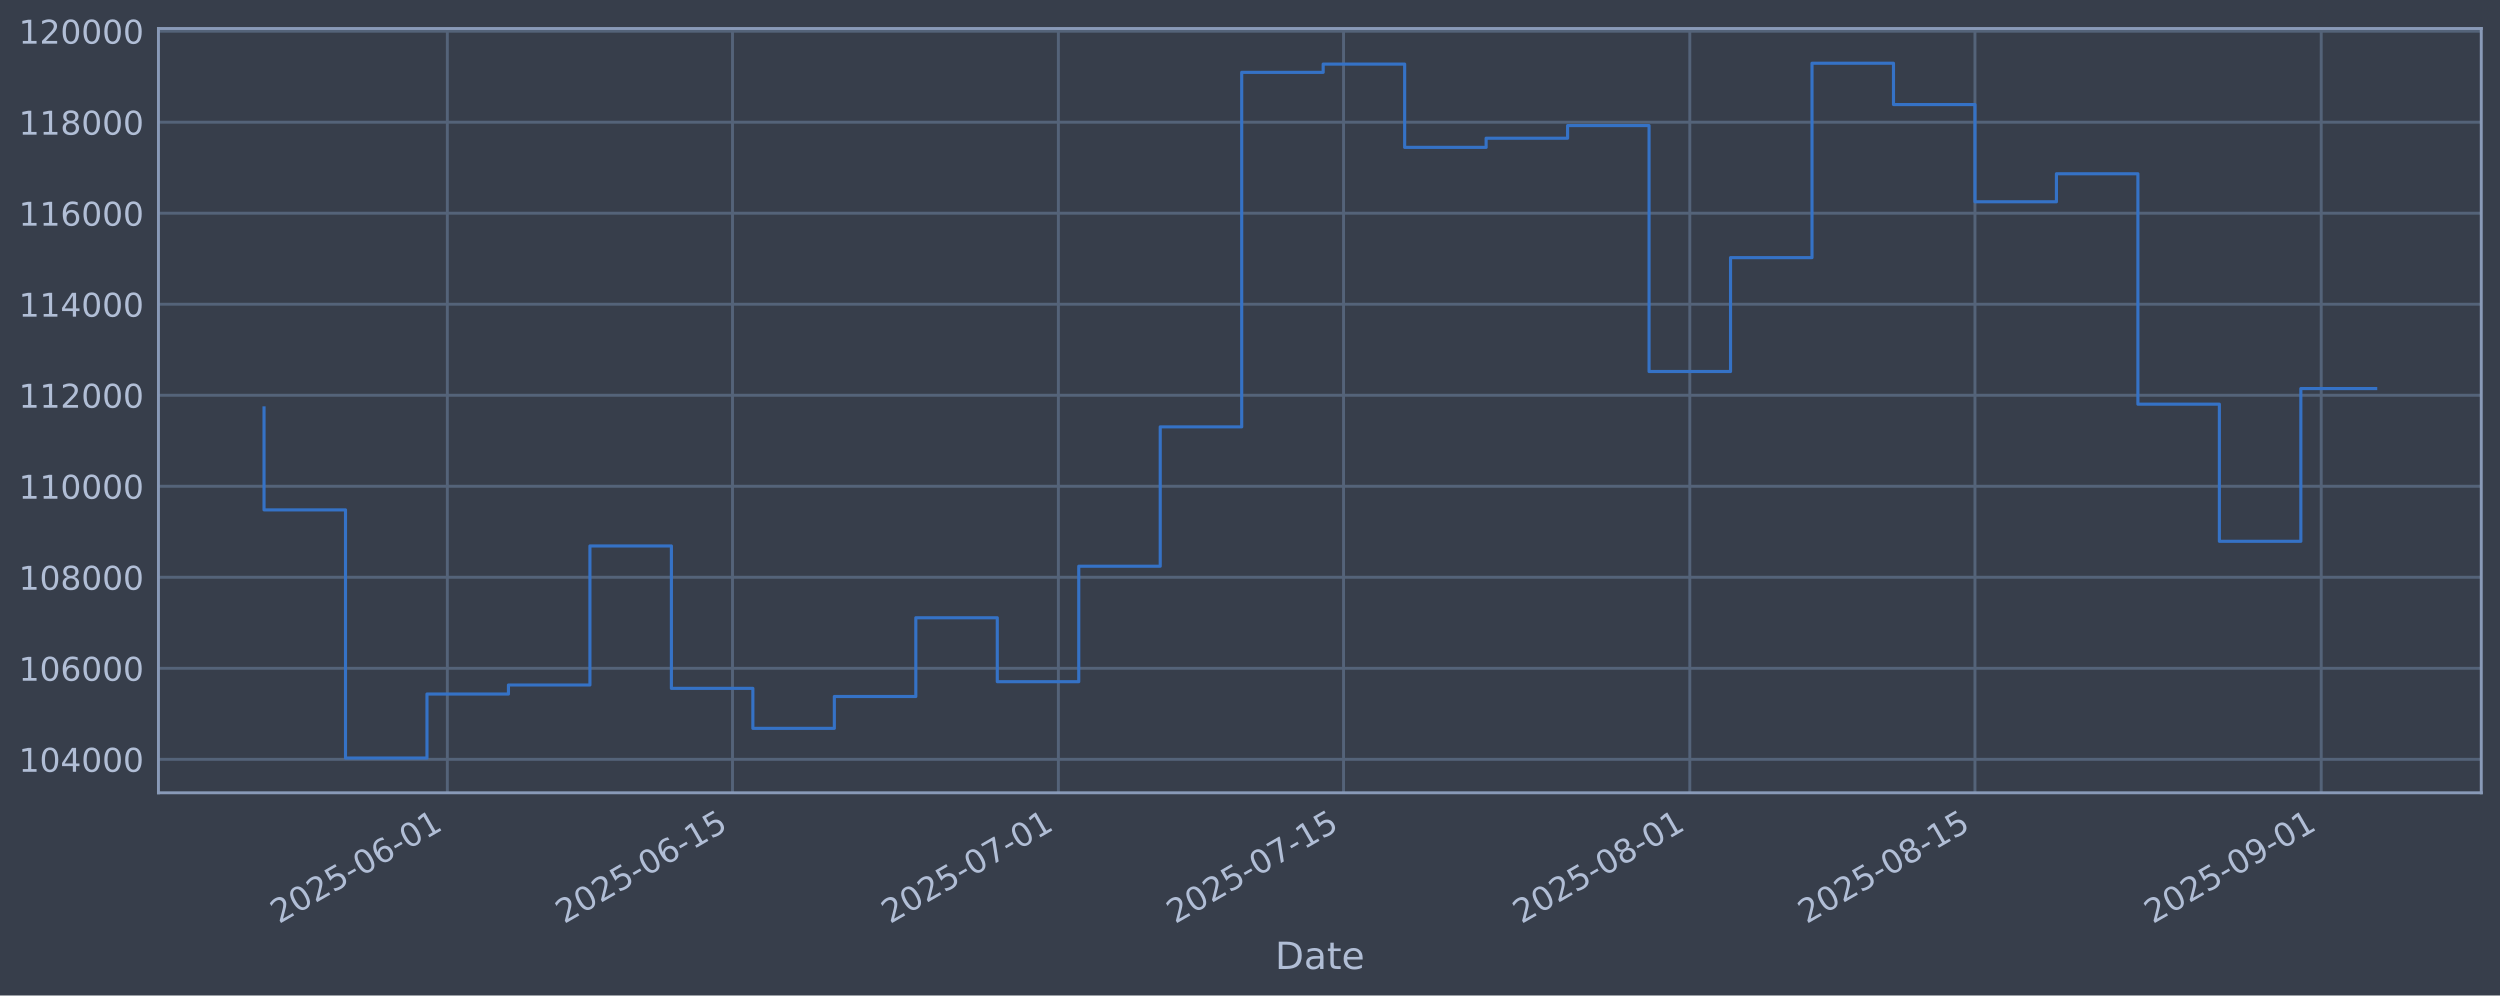
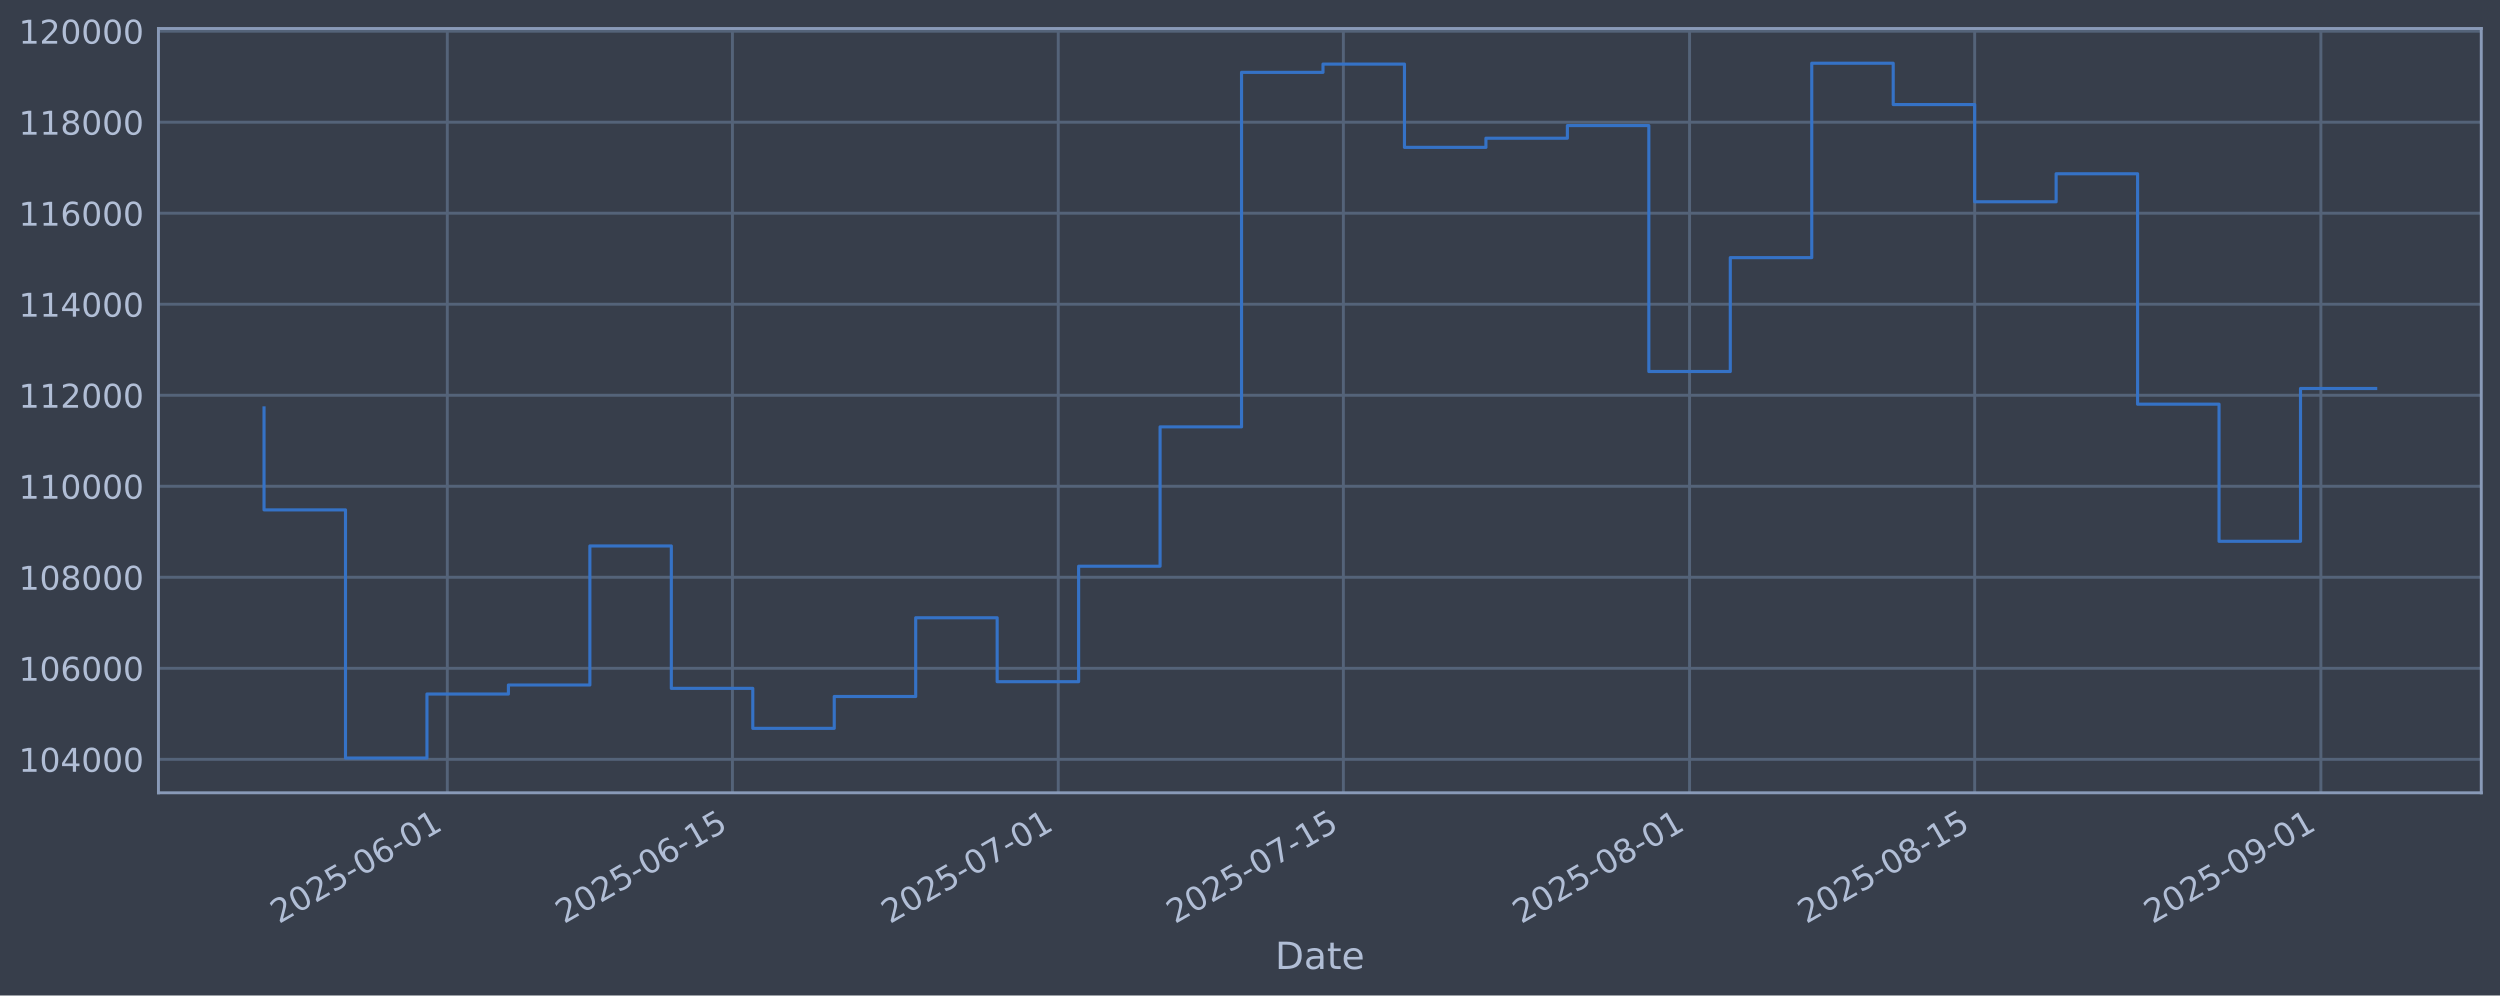
<svg xmlns="http://www.w3.org/2000/svg" xmlns:xlink="http://www.w3.org/1999/xlink" width="960.9pt" height="382.628pt" viewBox="0 0 960.9 382.628" version="1.1">
  <defs>
    <style type="text/css">*{stroke-linejoin: round; stroke-linecap: butt}</style>
  </defs>
  <g id="figure_1">
    <g id="patch_1">
      <path d="M 0 382.628  L 960.9 382.628  L 960.9 0  L 0 0  z " style="fill: #373e4b" />
    </g>
    <g id="axes_1">
      <g id="patch_2">
        <path d="M 60.901 304.718  L 953.701 304.718  L 953.701 10.958  L 60.901 10.958  z " style="fill: #373e4b" />
      </g>
      <g id="matplotlib.axis_1">
        <g id="xtick_1">
          <g id="line2d_1">
-             <path d="M 171.941 304.718  L 171.941 10.958  " clip-path="url(#p94b924c043)" style="fill: none; stroke: #546379; stroke-width: 1.12; stroke-linecap: square" />
+             <path d="M 171.929 304.718  L 171.929 10.958  " clip-path="url(#pa269e79527)" style="fill: none; stroke: #546379; stroke-width: 1.12; stroke-linecap: square" />
          </g>
          <g id="line2d_2" />
          <g id="text_1">
-             <g style="fill: #b1bed6" transform="translate(107.2151 355.2226) rotate(-30) scale(0.126 -0.126)">
+             <g style="fill: #b1bed6" transform="translate(107.2034 355.2226) rotate(-30) scale(0.126 -0.126)">
              <defs>
                <path id="DejaVuSans-32" d="M 1228 531  L 3431 531  L 3431 0  L 469 0  L 469 531  Q 828 903 1448 1529  Q 2069 2156 2228 2338  Q 2531 2678 2651 2914  Q 2772 3150 2772 3378  Q 2772 3750 2511 3984  Q 2250 4219 1831 4219  Q 1534 4219 1204 4116  Q 875 4013 500 3803  L 500 4441  Q 881 4594 1212 4672  Q 1544 4750 1819 4750  Q 2544 4750 2975 4387  Q 3406 4025 3406 3419  Q 3406 3131 3298 2873  Q 3191 2616 2906 2266  Q 2828 2175 2409 1742  Q 1991 1309 1228 531  z " transform="scale(0.015625)" />
                <path id="DejaVuSans-30" d="M 2034 4250  Q 1547 4250 1301 3770  Q 1056 3291 1056 2328  Q 1056 1369 1301 889  Q 1547 409 2034 409  Q 2525 409 2770 889  Q 3016 1369 3016 2328  Q 3016 3291 2770 3770  Q 2525 4250 2034 4250  z M 2034 4750  Q 2819 4750 3233 4129  Q 3647 3509 3647 2328  Q 3647 1150 3233 529  Q 2819 -91 2034 -91  Q 1250 -91 836 529  Q 422 1150 422 2328  Q 422 3509 836 4129  Q 1250 4750 2034 4750  z " transform="scale(0.015625)" />
                <path id="DejaVuSans-35" d="M 691 4666  L 3169 4666  L 3169 4134  L 1269 4134  L 1269 2991  Q 1406 3038 1543 3061  Q 1681 3084 1819 3084  Q 2600 3084 3056 2656  Q 3513 2228 3513 1497  Q 3513 744 3044 326  Q 2575 -91 1722 -91  Q 1428 -91 1123 -41  Q 819 9 494 109  L 494 744  Q 775 591 1075 516  Q 1375 441 1709 441  Q 2250 441 2565 725  Q 2881 1009 2881 1497  Q 2881 1984 2565 2268  Q 2250 2553 1709 2553  Q 1456 2553 1204 2497  Q 953 2441 691 2322  L 691 4666  z " transform="scale(0.015625)" />
                <path id="DejaVuSans-2d" d="M 313 2009  L 1997 2009  L 1997 1497  L 313 1497  L 313 2009  z " transform="scale(0.015625)" />
                <path id="DejaVuSans-36" d="M 2113 2584  Q 1688 2584 1439 2293  Q 1191 2003 1191 1497  Q 1191 994 1439 701  Q 1688 409 2113 409  Q 2538 409 2786 701  Q 3034 994 3034 1497  Q 3034 2003 2786 2293  Q 2538 2584 2113 2584  z M 3366 4563  L 3366 3988  Q 3128 4100 2886 4159  Q 2644 4219 2406 4219  Q 1781 4219 1451 3797  Q 1122 3375 1075 2522  Q 1259 2794 1537 2939  Q 1816 3084 2150 3084  Q 2853 3084 3261 2657  Q 3669 2231 3669 1497  Q 3669 778 3244 343  Q 2819 -91 2113 -91  Q 1303 -91 875 529  Q 447 1150 447 2328  Q 447 3434 972 4092  Q 1497 4750 2381 4750  Q 2619 4750 2861 4703  Q 3103 4656 3366 4563  z " transform="scale(0.015625)" />
                <path id="DejaVuSans-31" d="M 794 531  L 1825 531  L 1825 4091  L 703 3866  L 703 4441  L 1819 4666  L 2450 4666  L 2450 531  L 3481 531  L 3481 0  L 794 0  L 794 531  z " transform="scale(0.015625)" />
              </defs>
              <use xlink:href="#DejaVuSans-32" />
              <use xlink:href="#DejaVuSans-30" transform="translate(63.62305 0)" />
              <use xlink:href="#DejaVuSans-32" transform="translate(127.2461 0)" />
              <use xlink:href="#DejaVuSans-35" transform="translate(190.8691 0)" />
              <use xlink:href="#DejaVuSans-2d" transform="translate(254.4922 0)" />
              <use xlink:href="#DejaVuSans-30" transform="translate(290.5762 0)" />
              <use xlink:href="#DejaVuSans-36" transform="translate(354.1992 0)" />
              <use xlink:href="#DejaVuSans-2d" transform="translate(417.8223 0)" />
              <use xlink:href="#DejaVuSans-30" transform="translate(453.9062 0)" />
              <use xlink:href="#DejaVuSans-31" transform="translate(517.5293 0)" />
            </g>
          </g>
        </g>
        <g id="xtick_2">
          <g id="line2d_3">
-             <path d="M 281.542 304.718  L 281.542 10.958  " clip-path="url(#p94b924c043)" style="fill: none; stroke: #546379; stroke-width: 1.12; stroke-linecap: square" />
+             <path d="M 281.513 304.718  L 281.513 10.958  " clip-path="url(#pa269e79527)" style="fill: none; stroke: #546379; stroke-width: 1.12; stroke-linecap: square" />
          </g>
          <g id="line2d_4" />
          <g id="text_2">
-             <g style="fill: #b1bed6" transform="translate(216.817 355.2226) rotate(-30) scale(0.126 -0.126)">
+             <g style="fill: #b1bed6" transform="translate(216.7871 355.2226) rotate(-30) scale(0.126 -0.126)">
              <use xlink:href="#DejaVuSans-32" />
              <use xlink:href="#DejaVuSans-30" transform="translate(63.62305 0)" />
              <use xlink:href="#DejaVuSans-32" transform="translate(127.2461 0)" />
              <use xlink:href="#DejaVuSans-35" transform="translate(190.8691 0)" />
              <use xlink:href="#DejaVuSans-2d" transform="translate(254.4922 0)" />
              <use xlink:href="#DejaVuSans-30" transform="translate(290.5762 0)" />
              <use xlink:href="#DejaVuSans-36" transform="translate(354.1992 0)" />
              <use xlink:href="#DejaVuSans-2d" transform="translate(417.8223 0)" />
              <use xlink:href="#DejaVuSans-31" transform="translate(453.9062 0)" />
              <use xlink:href="#DejaVuSans-35" transform="translate(517.5293 0)" />
            </g>
          </g>
        </g>
        <g id="xtick_3">
          <g id="line2d_5">
-             <path d="M 406.802 304.718  L 406.802 10.958  " clip-path="url(#p94b924c043)" style="fill: none; stroke: #546379; stroke-width: 1.12; stroke-linecap: square" />
+             <path d="M 406.751 304.718  L 406.751 10.958  " clip-path="url(#pa269e79527)" style="fill: none; stroke: #546379; stroke-width: 1.12; stroke-linecap: square" />
          </g>
          <g id="line2d_6" />
          <g id="text_3">
-             <g style="fill: #b1bed6" transform="translate(342.0762 355.2226) rotate(-30) scale(0.126 -0.126)">
+             <g style="fill: #b1bed6" transform="translate(342.0255 355.2226) rotate(-30) scale(0.126 -0.126)">
              <defs>
                <path id="DejaVuSans-37" d="M 525 4666  L 3525 4666  L 3525 4397  L 1831 0  L 1172 0  L 2766 4134  L 525 4134  L 525 4666  z " transform="scale(0.015625)" />
              </defs>
              <use xlink:href="#DejaVuSans-32" />
              <use xlink:href="#DejaVuSans-30" transform="translate(63.62305 0)" />
              <use xlink:href="#DejaVuSans-32" transform="translate(127.2461 0)" />
              <use xlink:href="#DejaVuSans-35" transform="translate(190.8691 0)" />
              <use xlink:href="#DejaVuSans-2d" transform="translate(254.4922 0)" />
              <use xlink:href="#DejaVuSans-30" transform="translate(290.5762 0)" />
              <use xlink:href="#DejaVuSans-37" transform="translate(354.1992 0)" />
              <use xlink:href="#DejaVuSans-2d" transform="translate(417.8223 0)" />
              <use xlink:href="#DejaVuSans-30" transform="translate(453.9062 0)" />
              <use xlink:href="#DejaVuSans-31" transform="translate(517.5293 0)" />
            </g>
          </g>
        </g>
        <g id="xtick_4">
          <g id="line2d_7">
-             <path d="M 516.404 304.718  L 516.404 10.958  " clip-path="url(#p94b924c043)" style="fill: none; stroke: #546379; stroke-width: 1.12; stroke-linecap: square" />
+             <path d="M 516.335 304.718  L 516.335 10.958  " clip-path="url(#pa269e79527)" style="fill: none; stroke: #546379; stroke-width: 1.12; stroke-linecap: square" />
          </g>
          <g id="line2d_8" />
          <g id="text_4">
-             <g style="fill: #b1bed6" transform="translate(451.678 355.2226) rotate(-30) scale(0.126 -0.126)">
+             <g style="fill: #b1bed6" transform="translate(451.6091 355.2226) rotate(-30) scale(0.126 -0.126)">
              <use xlink:href="#DejaVuSans-32" />
              <use xlink:href="#DejaVuSans-30" transform="translate(63.62305 0)" />
              <use xlink:href="#DejaVuSans-32" transform="translate(127.2461 0)" />
              <use xlink:href="#DejaVuSans-35" transform="translate(190.8691 0)" />
              <use xlink:href="#DejaVuSans-2d" transform="translate(254.4922 0)" />
              <use xlink:href="#DejaVuSans-30" transform="translate(290.5762 0)" />
              <use xlink:href="#DejaVuSans-37" transform="translate(354.1992 0)" />
              <use xlink:href="#DejaVuSans-2d" transform="translate(417.8223 0)" />
              <use xlink:href="#DejaVuSans-31" transform="translate(453.9062 0)" />
              <use xlink:href="#DejaVuSans-35" transform="translate(517.5293 0)" />
            </g>
          </g>
        </g>
        <g id="xtick_5">
          <g id="line2d_9">
-             <path d="M 649.491 304.718  L 649.491 10.958  " clip-path="url(#p94b924c043)" style="fill: none; stroke: #546379; stroke-width: 1.12; stroke-linecap: square" />
+             <path d="M 649.4 304.718  L 649.4 10.958  " clip-path="url(#pa269e79527)" style="fill: none; stroke: #546379; stroke-width: 1.12; stroke-linecap: square" />
          </g>
          <g id="line2d_10" />
          <g id="text_5">
-             <g style="fill: #b1bed6" transform="translate(584.7659 355.2226) rotate(-30) scale(0.126 -0.126)">
+             <g style="fill: #b1bed6" transform="translate(584.6749 355.2226) rotate(-30) scale(0.126 -0.126)">
              <defs>
                <path id="DejaVuSans-38" d="M 2034 2216  Q 1584 2216 1326 1975  Q 1069 1734 1069 1313  Q 1069 891 1326 650  Q 1584 409 2034 409  Q 2484 409 2743 651  Q 3003 894 3003 1313  Q 3003 1734 2745 1975  Q 2488 2216 2034 2216  z M 1403 2484  Q 997 2584 770 2862  Q 544 3141 544 3541  Q 544 4100 942 4425  Q 1341 4750 2034 4750  Q 2731 4750 3128 4425  Q 3525 4100 3525 3541  Q 3525 3141 3298 2862  Q 3072 2584 2669 2484  Q 3125 2378 3379 2068  Q 3634 1759 3634 1313  Q 3634 634 3220 271  Q 2806 -91 2034 -91  Q 1263 -91 848 271  Q 434 634 434 1313  Q 434 1759 690 2068  Q 947 2378 1403 2484  z M 1172 3481  Q 1172 3119 1398 2916  Q 1625 2713 2034 2713  Q 2441 2713 2670 2916  Q 2900 3119 2900 3481  Q 2900 3844 2670 4047  Q 2441 4250 2034 4250  Q 1625 4250 1398 4047  Q 1172 3844 1172 3481  z " transform="scale(0.015625)" />
              </defs>
              <use xlink:href="#DejaVuSans-32" />
              <use xlink:href="#DejaVuSans-30" transform="translate(63.62305 0)" />
              <use xlink:href="#DejaVuSans-32" transform="translate(127.2461 0)" />
              <use xlink:href="#DejaVuSans-35" transform="translate(190.8691 0)" />
              <use xlink:href="#DejaVuSans-2d" transform="translate(254.4922 0)" />
              <use xlink:href="#DejaVuSans-30" transform="translate(290.5762 0)" />
              <use xlink:href="#DejaVuSans-38" transform="translate(354.1992 0)" />
              <use xlink:href="#DejaVuSans-2d" transform="translate(417.8223 0)" />
              <use xlink:href="#DejaVuSans-30" transform="translate(453.9062 0)" />
              <use xlink:href="#DejaVuSans-31" transform="translate(517.5293 0)" />
            </g>
          </g>
        </g>
        <g id="xtick_6">
          <g id="line2d_11">
-             <path d="M 759.093 304.718  L 759.093 10.958  " clip-path="url(#p94b924c043)" style="fill: none; stroke: #546379; stroke-width: 1.12; stroke-linecap: square" />
+             <path d="M 758.984 304.718  L 758.984 10.958  " clip-path="url(#pa269e79527)" style="fill: none; stroke: #546379; stroke-width: 1.12; stroke-linecap: square" />
          </g>
          <g id="line2d_12" />
          <g id="text_6">
-             <g style="fill: #b1bed6" transform="translate(694.3678 355.2226) rotate(-30) scale(0.126 -0.126)">
+             <g style="fill: #b1bed6" transform="translate(694.2586 355.2226) rotate(-30) scale(0.126 -0.126)">
              <use xlink:href="#DejaVuSans-32" />
              <use xlink:href="#DejaVuSans-30" transform="translate(63.62305 0)" />
              <use xlink:href="#DejaVuSans-32" transform="translate(127.2461 0)" />
              <use xlink:href="#DejaVuSans-35" transform="translate(190.8691 0)" />
              <use xlink:href="#DejaVuSans-2d" transform="translate(254.4922 0)" />
              <use xlink:href="#DejaVuSans-30" transform="translate(290.5762 0)" />
              <use xlink:href="#DejaVuSans-38" transform="translate(354.1992 0)" />
              <use xlink:href="#DejaVuSans-2d" transform="translate(417.8223 0)" />
              <use xlink:href="#DejaVuSans-31" transform="translate(453.9062 0)" />
              <use xlink:href="#DejaVuSans-35" transform="translate(517.5293 0)" />
            </g>
          </g>
        </g>
        <g id="xtick_7">
          <g id="line2d_13">
-             <path d="M 892.181 304.718  L 892.181 10.958  " clip-path="url(#p94b924c043)" style="fill: none; stroke: #546379; stroke-width: 1.12; stroke-linecap: square" />
+             <path d="M 892.05 304.718  L 892.05 10.958  " clip-path="url(#pa269e79527)" style="fill: none; stroke: #546379; stroke-width: 1.12; stroke-linecap: square" />
          </g>
          <g id="line2d_14" />
          <g id="text_7">
-             <g style="fill: #b1bed6" transform="translate(827.4557 355.2226) rotate(-30) scale(0.126 -0.126)">
+             <g style="fill: #b1bed6" transform="translate(827.3244 355.2226) rotate(-30) scale(0.126 -0.126)">
              <defs>
                <path id="DejaVuSans-39" d="M 703 97  L 703 672  Q 941 559 1184 500  Q 1428 441 1663 441  Q 2288 441 2617 861  Q 2947 1281 2994 2138  Q 2813 1869 2534 1725  Q 2256 1581 1919 1581  Q 1219 1581 811 2004  Q 403 2428 403 3163  Q 403 3881 828 4315  Q 1253 4750 1959 4750  Q 2769 4750 3195 4129  Q 3622 3509 3622 2328  Q 3622 1225 3098 567  Q 2575 -91 1691 -91  Q 1453 -91 1209 -44  Q 966 3 703 97  z M 1959 2075  Q 2384 2075 2632 2365  Q 2881 2656 2881 3163  Q 2881 3666 2632 3958  Q 2384 4250 1959 4250  Q 1534 4250 1286 3958  Q 1038 3666 1038 3163  Q 1038 2656 1286 2365  Q 1534 2075 1959 2075  z " transform="scale(0.015625)" />
              </defs>
              <use xlink:href="#DejaVuSans-32" />
              <use xlink:href="#DejaVuSans-30" transform="translate(63.62305 0)" />
              <use xlink:href="#DejaVuSans-32" transform="translate(127.2461 0)" />
              <use xlink:href="#DejaVuSans-35" transform="translate(190.8691 0)" />
              <use xlink:href="#DejaVuSans-2d" transform="translate(254.4922 0)" />
              <use xlink:href="#DejaVuSans-30" transform="translate(290.5762 0)" />
              <use xlink:href="#DejaVuSans-39" transform="translate(354.1992 0)" />
              <use xlink:href="#DejaVuSans-2d" transform="translate(417.8223 0)" />
              <use xlink:href="#DejaVuSans-30" transform="translate(453.9062 0)" />
              <use xlink:href="#DejaVuSans-31" transform="translate(517.5293 0)" />
            </g>
          </g>
        </g>
        <g id="text_8">
          <g style="fill: #b1bed6" transform="translate(490.0914 372.4337) scale(0.144 -0.144)">
            <defs>
              <path id="DejaVuSans-44" d="M 1259 4147  L 1259 519  L 2022 519  Q 2988 519 3436 956  Q 3884 1394 3884 2338  Q 3884 3275 3436 3711  Q 2988 4147 2022 4147  L 1259 4147  z M 628 4666  L 1925 4666  Q 3281 4666 3915 4102  Q 4550 3538 4550 2338  Q 4550 1131 3912 565  Q 3275 0 1925 0  L 628 0  L 628 4666  z " transform="scale(0.015625)" />
              <path id="DejaVuSans-61" d="M 2194 1759  Q 1497 1759 1228 1600  Q 959 1441 959 1056  Q 959 750 1161 570  Q 1363 391 1709 391  Q 2188 391 2477 730  Q 2766 1069 2766 1631  L 2766 1759  L 2194 1759  z M 3341 1997  L 3341 0  L 2766 0  L 2766 531  Q 2569 213 2275 61  Q 1981 -91 1556 -91  Q 1019 -91 701 211  Q 384 513 384 1019  Q 384 1609 779 1909  Q 1175 2209 1959 2209  L 2766 2209  L 2766 2266  Q 2766 2663 2505 2880  Q 2244 3097 1772 3097  Q 1472 3097 1187 3025  Q 903 2953 641 2809  L 641 3341  Q 956 3463 1253 3523  Q 1550 3584 1831 3584  Q 2591 3584 2966 3190  Q 3341 2797 3341 1997  z " transform="scale(0.015625)" />
              <path id="DejaVuSans-74" d="M 1172 4494  L 1172 3500  L 2356 3500  L 2356 3053  L 1172 3053  L 1172 1153  Q 1172 725 1289 603  Q 1406 481 1766 481  L 2356 481  L 2356 0  L 1766 0  Q 1100 0 847 248  Q 594 497 594 1153  L 594 3053  L 172 3053  L 172 3500  L 594 3500  L 594 4494  L 1172 4494  z " transform="scale(0.015625)" />
              <path id="DejaVuSans-65" d="M 3597 1894  L 3597 1613  L 953 1613  Q 991 1019 1311 708  Q 1631 397 2203 397  Q 2534 397 2845 478  Q 3156 559 3463 722  L 3463 178  Q 3153 47 2828 -22  Q 2503 -91 2169 -91  Q 1331 -91 842 396  Q 353 884 353 1716  Q 353 2575 817 3079  Q 1281 3584 2069 3584  Q 2775 3584 3186 3129  Q 3597 2675 3597 1894  z M 3022 2063  Q 3016 2534 2758 2815  Q 2500 3097 2075 3097  Q 1594 3097 1305 2825  Q 1016 2553 972 2059  L 3022 2063  z " transform="scale(0.015625)" />
            </defs>
            <use xlink:href="#DejaVuSans-44" />
            <use xlink:href="#DejaVuSans-61" transform="translate(77.00195 0)" />
            <use xlink:href="#DejaVuSans-74" transform="translate(138.2812 0)" />
            <use xlink:href="#DejaVuSans-65" transform="translate(177.4902 0)" />
          </g>
        </g>
      </g>
      <g id="matplotlib.axis_2">
        <g id="ytick_1">
          <g id="line2d_15">
-             <path d="M 60.901 291.85  L 953.701 291.85  " clip-path="url(#p94b924c043)" style="fill: none; stroke: #546379; stroke-width: 1.12; stroke-linecap: square" />
+             <path d="M 60.901 291.85  L 953.701 291.85  " clip-path="url(#pa269e79527)" style="fill: none; stroke: #546379; stroke-width: 1.12; stroke-linecap: square" />
          </g>
          <g id="line2d_16" />
          <g id="text_9">
            <g style="fill: #b1bed6" transform="translate(7.2 296.6367) scale(0.126 -0.126)">
              <defs>
                <path id="DejaVuSans-34" d="M 2419 4116  L 825 1625  L 2419 1625  L 2419 4116  z M 2253 4666  L 3047 4666  L 3047 1625  L 3713 1625  L 3713 1100  L 3047 1100  L 3047 0  L 2419 0  L 2419 1100  L 313 1100  L 313 1709  L 2253 4666  z " transform="scale(0.015625)" />
              </defs>
              <use xlink:href="#DejaVuSans-31" />
              <use xlink:href="#DejaVuSans-30" transform="translate(63.62305 0)" />
              <use xlink:href="#DejaVuSans-34" transform="translate(127.2461 0)" />
              <use xlink:href="#DejaVuSans-30" transform="translate(190.8691 0)" />
              <use xlink:href="#DejaVuSans-30" transform="translate(254.4922 0)" />
              <use xlink:href="#DejaVuSans-30" transform="translate(318.1152 0)" />
            </g>
          </g>
        </g>
        <g id="ytick_2">
          <g id="line2d_17">
-             <path d="M 60.901 256.867  L 953.701 256.867  " clip-path="url(#p94b924c043)" style="fill: none; stroke: #546379; stroke-width: 1.12; stroke-linecap: square" />
+             <path d="M 60.901 256.867  L 953.701 256.867  " clip-path="url(#pa269e79527)" style="fill: none; stroke: #546379; stroke-width: 1.12; stroke-linecap: square" />
          </g>
          <g id="line2d_18" />
          <g id="text_10">
            <g style="fill: #b1bed6" transform="translate(7.2 261.6538) scale(0.126 -0.126)">
              <use xlink:href="#DejaVuSans-31" />
              <use xlink:href="#DejaVuSans-30" transform="translate(63.62305 0)" />
              <use xlink:href="#DejaVuSans-36" transform="translate(127.2461 0)" />
              <use xlink:href="#DejaVuSans-30" transform="translate(190.8691 0)" />
              <use xlink:href="#DejaVuSans-30" transform="translate(254.4922 0)" />
              <use xlink:href="#DejaVuSans-30" transform="translate(318.1152 0)" />
            </g>
          </g>
        </g>
        <g id="ytick_3">
          <g id="line2d_19">
-             <path d="M 60.901 221.884  L 953.701 221.884  " clip-path="url(#p94b924c043)" style="fill: none; stroke: #546379; stroke-width: 1.12; stroke-linecap: square" />
+             <path d="M 60.901 221.884  L 953.701 221.884  " clip-path="url(#pa269e79527)" style="fill: none; stroke: #546379; stroke-width: 1.12; stroke-linecap: square" />
          </g>
          <g id="line2d_20" />
          <g id="text_11">
            <g style="fill: #b1bed6" transform="translate(7.2 226.671) scale(0.126 -0.126)">
              <use xlink:href="#DejaVuSans-31" />
              <use xlink:href="#DejaVuSans-30" transform="translate(63.62305 0)" />
              <use xlink:href="#DejaVuSans-38" transform="translate(127.2461 0)" />
              <use xlink:href="#DejaVuSans-30" transform="translate(190.8691 0)" />
              <use xlink:href="#DejaVuSans-30" transform="translate(254.4922 0)" />
              <use xlink:href="#DejaVuSans-30" transform="translate(318.1152 0)" />
            </g>
          </g>
        </g>
        <g id="ytick_4">
          <g id="line2d_21">
-             <path d="M 60.901 186.901  L 953.701 186.901  " clip-path="url(#p94b924c043)" style="fill: none; stroke: #546379; stroke-width: 1.12; stroke-linecap: square" />
+             <path d="M 60.901 186.901  L 953.701 186.901  " clip-path="url(#pa269e79527)" style="fill: none; stroke: #546379; stroke-width: 1.12; stroke-linecap: square" />
          </g>
          <g id="line2d_22" />
          <g id="text_12">
            <g style="fill: #b1bed6" transform="translate(7.2 191.6882) scale(0.126 -0.126)">
              <use xlink:href="#DejaVuSans-31" />
              <use xlink:href="#DejaVuSans-31" transform="translate(63.62305 0)" />
              <use xlink:href="#DejaVuSans-30" transform="translate(127.2461 0)" />
              <use xlink:href="#DejaVuSans-30" transform="translate(190.8691 0)" />
              <use xlink:href="#DejaVuSans-30" transform="translate(254.4922 0)" />
              <use xlink:href="#DejaVuSans-30" transform="translate(318.1152 0)" />
            </g>
          </g>
        </g>
        <g id="ytick_5">
          <g id="line2d_23">
-             <path d="M 60.901 151.918  L 953.701 151.918  " clip-path="url(#p94b924c043)" style="fill: none; stroke: #546379; stroke-width: 1.12; stroke-linecap: square" />
+             <path d="M 60.901 151.918  L 953.701 151.918  " clip-path="url(#pa269e79527)" style="fill: none; stroke: #546379; stroke-width: 1.12; stroke-linecap: square" />
          </g>
          <g id="line2d_24" />
          <g id="text_13">
            <g style="fill: #b1bed6" transform="translate(7.2 156.7053) scale(0.126 -0.126)">
              <use xlink:href="#DejaVuSans-31" />
              <use xlink:href="#DejaVuSans-31" transform="translate(63.62305 0)" />
              <use xlink:href="#DejaVuSans-32" transform="translate(127.2461 0)" />
              <use xlink:href="#DejaVuSans-30" transform="translate(190.8691 0)" />
              <use xlink:href="#DejaVuSans-30" transform="translate(254.4922 0)" />
              <use xlink:href="#DejaVuSans-30" transform="translate(318.1152 0)" />
            </g>
          </g>
        </g>
        <g id="ytick_6">
          <g id="line2d_25">
-             <path d="M 60.901 116.936  L 953.701 116.936  " clip-path="url(#p94b924c043)" style="fill: none; stroke: #546379; stroke-width: 1.12; stroke-linecap: square" />
+             <path d="M 60.901 116.936  L 953.701 116.936  " clip-path="url(#pa269e79527)" style="fill: none; stroke: #546379; stroke-width: 1.12; stroke-linecap: square" />
          </g>
          <g id="line2d_26" />
          <g id="text_14">
            <g style="fill: #b1bed6" transform="translate(7.2 121.7225) scale(0.126 -0.126)">
              <use xlink:href="#DejaVuSans-31" />
              <use xlink:href="#DejaVuSans-31" transform="translate(63.62305 0)" />
              <use xlink:href="#DejaVuSans-34" transform="translate(127.2461 0)" />
              <use xlink:href="#DejaVuSans-30" transform="translate(190.8691 0)" />
              <use xlink:href="#DejaVuSans-30" transform="translate(254.4922 0)" />
              <use xlink:href="#DejaVuSans-30" transform="translate(318.1152 0)" />
            </g>
          </g>
        </g>
        <g id="ytick_7">
          <g id="line2d_27">
-             <path d="M 60.901 81.953  L 953.701 81.953  " clip-path="url(#p94b924c043)" style="fill: none; stroke: #546379; stroke-width: 1.12; stroke-linecap: square" />
+             <path d="M 60.901 81.953  L 953.701 81.953  " clip-path="url(#pa269e79527)" style="fill: none; stroke: #546379; stroke-width: 1.12; stroke-linecap: square" />
          </g>
          <g id="line2d_28" />
          <g id="text_15">
            <g style="fill: #b1bed6" transform="translate(7.2 86.73969) scale(0.126 -0.126)">
              <use xlink:href="#DejaVuSans-31" />
              <use xlink:href="#DejaVuSans-31" transform="translate(63.62305 0)" />
              <use xlink:href="#DejaVuSans-36" transform="translate(127.2461 0)" />
              <use xlink:href="#DejaVuSans-30" transform="translate(190.8691 0)" />
              <use xlink:href="#DejaVuSans-30" transform="translate(254.4922 0)" />
              <use xlink:href="#DejaVuSans-30" transform="translate(318.1152 0)" />
            </g>
          </g>
        </g>
        <g id="ytick_8">
          <g id="line2d_29">
-             <path d="M 60.901 46.97  L 953.701 46.97  " clip-path="url(#p94b924c043)" style="fill: none; stroke: #546379; stroke-width: 1.12; stroke-linecap: square" />
+             <path d="M 60.901 46.97  L 953.701 46.97  " clip-path="url(#pa269e79527)" style="fill: none; stroke: #546379; stroke-width: 1.12; stroke-linecap: square" />
          </g>
          <g id="line2d_30" />
          <g id="text_16">
            <g style="fill: #b1bed6" transform="translate(7.2 51.75686) scale(0.126 -0.126)">
              <use xlink:href="#DejaVuSans-31" />
              <use xlink:href="#DejaVuSans-31" transform="translate(63.62305 0)" />
              <use xlink:href="#DejaVuSans-38" transform="translate(127.2461 0)" />
              <use xlink:href="#DejaVuSans-30" transform="translate(190.8691 0)" />
              <use xlink:href="#DejaVuSans-30" transform="translate(254.4922 0)" />
              <use xlink:href="#DejaVuSans-30" transform="translate(318.1152 0)" />
            </g>
          </g>
        </g>
        <g id="ytick_9">
          <g id="line2d_31">
-             <path d="M 60.901 11.987  L 953.701 11.987  " clip-path="url(#p94b924c043)" style="fill: none; stroke: #546379; stroke-width: 1.12; stroke-linecap: square" />
+             <path d="M 60.901 11.987  L 953.701 11.987  " clip-path="url(#pa269e79527)" style="fill: none; stroke: #546379; stroke-width: 1.12; stroke-linecap: square" />
          </g>
          <g id="line2d_32" />
          <g id="text_17">
            <g style="fill: #b1bed6" transform="translate(7.2 16.77403) scale(0.126 -0.126)">
              <use xlink:href="#DejaVuSans-31" />
              <use xlink:href="#DejaVuSans-32" transform="translate(63.62305 0)" />
              <use xlink:href="#DejaVuSans-30" transform="translate(127.2461 0)" />
              <use xlink:href="#DejaVuSans-30" transform="translate(190.8691 0)" />
              <use xlink:href="#DejaVuSans-30" transform="translate(254.4922 0)" />
              <use xlink:href="#DejaVuSans-30" transform="translate(318.1152 0)" />
            </g>
          </g>
        </g>
      </g>
      <g id="line2d_33">
-         <path d="M 101.482 156.778  L 101.482 195.974  L 132.797 195.974  L 132.797 291.366  L 164.112 291.366  L 164.112 266.759  L 195.427 266.759  L 195.427 263.286  L 226.742 263.286  L 226.742 209.841  L 258.056 209.841  L 258.056 264.586  L 289.371 264.586  L 289.371 279.95  L 320.686 279.95  L 320.686 267.706  L 352.001 267.706  L 352.001 237.446  L 383.316 237.446  L 383.316 262.012  L 414.63 262.012  L 414.63 217.631  L 445.945 217.631  L 445.945 164.07  L 477.26 164.07  L 477.26 27.81  L 508.575 27.81  L 508.575 24.636  L 539.89 24.636  L 539.89 56.646  L 571.204 56.646  L 571.204 53.121  L 602.519 53.121  L 602.519 48.272  L 633.834 48.272  L 633.834 142.793  L 665.149 142.793  L 665.149 99.016  L 696.464 99.016  L 696.464 24.311  L 727.778 24.311  L 727.778 40.185  L 759.093 40.185  L 759.093 77.56  L 790.408 77.56  L 790.408 66.788  L 821.723 66.788  L 821.723 155.356  L 853.038 155.356  L 853.038 208.052  L 884.353 208.052  L 884.353 149.343  L 913.119 149.343  " clip-path="url(#p94b924c043)" style="fill: none; stroke: #3572c6; stroke-width: 1.2; stroke-linecap: square" />
+         <path d="M 101.482 156.778  L 101.482 195.974  L 132.792 195.974  L 132.792 291.366  L 164.102 291.366  L 164.102 266.759  L 195.411 266.759  L 195.411 263.286  L 226.721 263.286  L 226.721 209.841  L 258.03 209.841  L 258.03 264.586  L 289.34 264.586  L 289.34 279.95  L 320.65 279.95  L 320.65 267.706  L 351.959 267.706  L 351.959 237.446  L 383.269 237.446  L 383.269 262.012  L 414.578 262.012  L 414.578 217.631  L 445.888 217.631  L 445.888 164.07  L 477.198 164.07  L 477.198 27.81  L 508.507 27.81  L 508.507 24.636  L 539.817 24.636  L 539.817 56.646  L 571.126 56.646  L 571.126 53.121  L 602.436 53.121  L 602.436 48.272  L 633.746 48.272  L 633.746 142.793  L 665.055 142.793  L 665.055 99.016  L 696.365 99.016  L 696.365 24.311  L 727.674 24.311  L 727.674 40.185  L 758.984 40.185  L 758.984 77.56  L 790.294 77.56  L 790.294 66.788  L 821.603 66.788  L 821.603 155.356  L 852.913 155.356  L 852.913 208.052  L 884.223 208.052  L 884.223 149.314  L 913.119 149.314  " clip-path="url(#pa269e79527)" style="fill: none; stroke: #3572c6; stroke-width: 1.2; stroke-linecap: square" />
      </g>
      <g id="patch_3">
        <path d="M 60.901 304.718  L 60.901 10.958  " style="fill: none; stroke: #899ab8; stroke-width: 1.12; stroke-linejoin: miter; stroke-linecap: square" />
      </g>
      <g id="patch_4">
        <path d="M 953.701 304.718  L 953.701 10.958  " style="fill: none; stroke: #899ab8; stroke-width: 1.12; stroke-linejoin: miter; stroke-linecap: square" />
      </g>
      <g id="patch_5">
        <path d="M 60.901 304.718  L 953.701 304.718  " style="fill: none; stroke: #899ab8; stroke-width: 1.12; stroke-linejoin: miter; stroke-linecap: square" />
      </g>
      <g id="patch_6">
        <path d="M 60.901 10.958  L 953.701 10.958  " style="fill: none; stroke: #899ab8; stroke-width: 1.12; stroke-linejoin: miter; stroke-linecap: square" />
      </g>
    </g>
  </g>
  <defs>
-     <clipPath id="p94b924c043">
+     <clipPath id="pa269e79527">
      <rect x="60.901" y="10.958" width="892.8" height="293.76" />
    </clipPath>
  </defs>
</svg>
